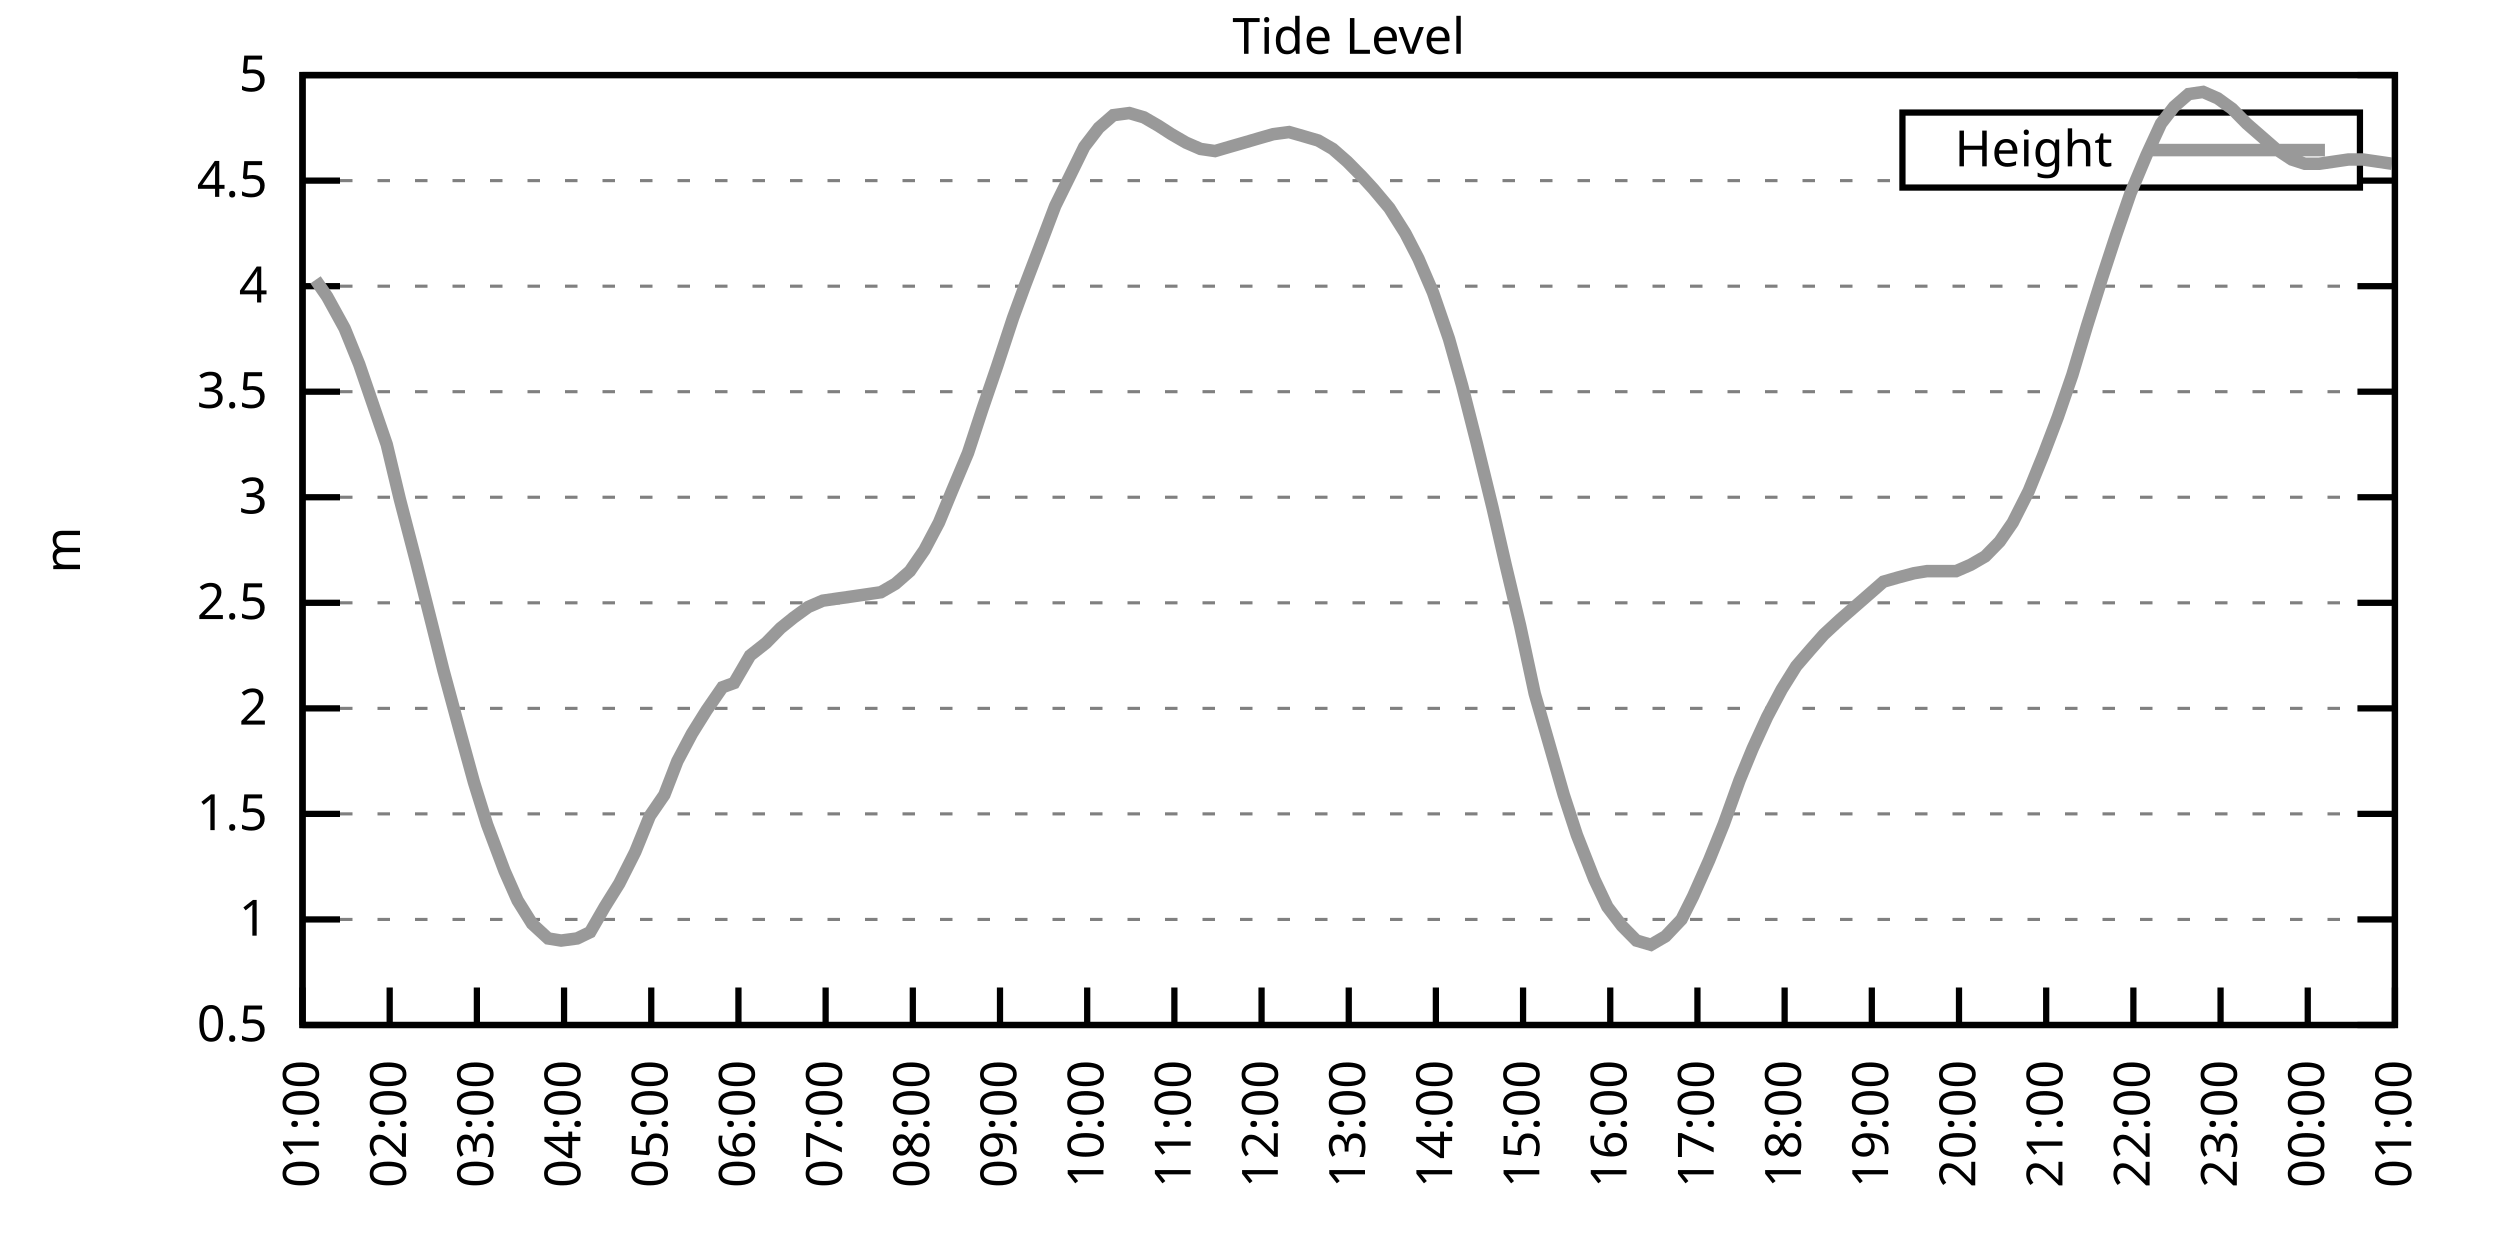
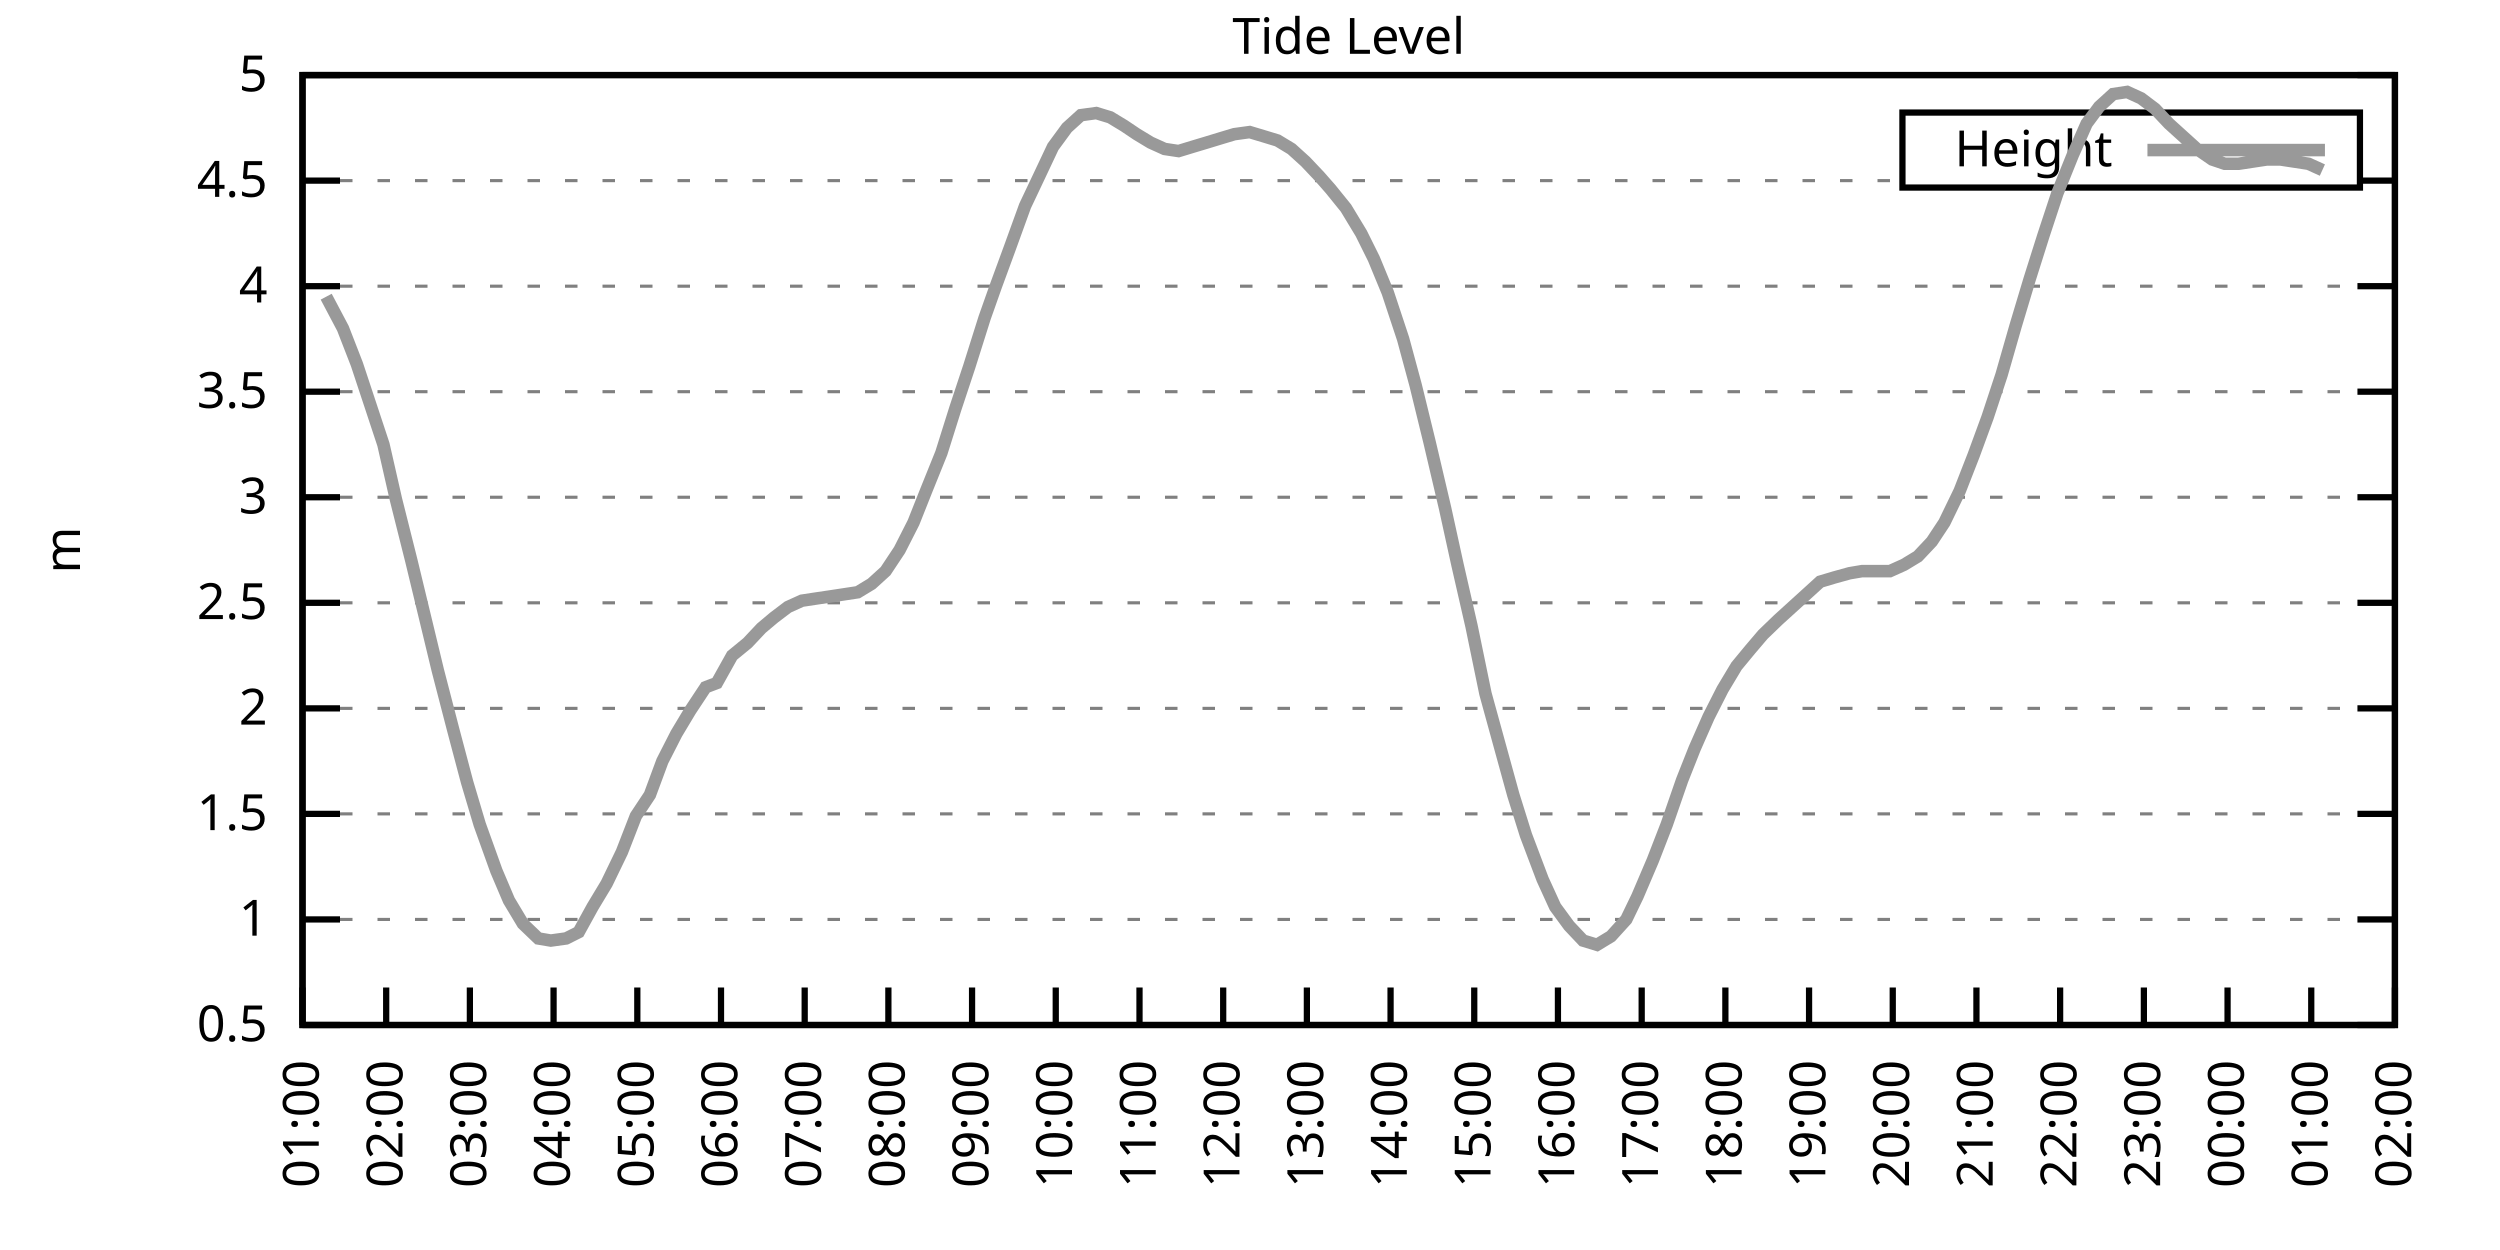
<svg xmlns="http://www.w3.org/2000/svg" xmlns:xlink="http://www.w3.org/1999/xlink" width="400" height="200" viewBox="0 0 400 200">
  <g id="gnuplot_canvas">
    <rect x="0" y="0" width="400" height="200" fill="none" />
    <defs>
      <circle id="gpDot" r="0.5" stroke-width="0.5" stroke="currentColor" />
      <path id="gpPt0" stroke-width="0.333" stroke="currentColor" d="M-1,0 h2 M0,-1 v2" />
      <path id="gpPt1" stroke-width="0.333" stroke="currentColor" d="M-1,-1 L1,1 M1,-1 L-1,1" />
      <path id="gpPt2" stroke-width="0.333" stroke="currentColor" d="M-1,0 L1,0 M0,-1 L0,1 M-1,-1 L1,1 M-1,1 L1,-1" />
      <rect id="gpPt3" stroke-width="0.333" stroke="currentColor" x="-1" y="-1" width="2" height="2" />
      <rect id="gpPt4" stroke-width="0.333" stroke="currentColor" fill="currentColor" x="-1" y="-1" width="2" height="2" />
      <circle id="gpPt5" stroke-width="0.333" stroke="currentColor" cx="0" cy="0" r="1" />
      <use xlink:href="#gpPt5" id="gpPt6" fill="currentColor" stroke="none" />
      <path id="gpPt7" stroke-width="0.333" stroke="currentColor" d="M0,-1.33 L-1.33,0.67 L1.33,0.67 z" />
      <use xlink:href="#gpPt7" id="gpPt8" fill="currentColor" stroke="none" />
      <use xlink:href="#gpPt7" id="gpPt9" stroke="currentColor" transform="rotate(180)" />
      <use xlink:href="#gpPt9" id="gpPt10" fill="currentColor" stroke="none" />
      <use xlink:href="#gpPt3" id="gpPt11" stroke="currentColor" transform="rotate(45)" />
      <use xlink:href="#gpPt11" id="gpPt12" fill="currentColor" stroke="none" />
      <path id="gpPt13" stroke-width="0.333" stroke="currentColor" d="M0,1.330 L1.265,0.411 L0.782,-1.067 L-0.782,-1.076 L-1.265,0.411 z" />
      <use xlink:href="#gpPt13" id="gpPt14" fill="currentColor" stroke="none" />
      <filter id="textbox" filterUnits="objectBoundingBox" x="0" y="0" height="1" width="1">
        <feFlood flood-color="white" flood-opacity="1" result="bgnd" />
        <feComposite in="SourceGraphic" in2="bgnd" operator="atop" />
      </filter>
      <filter id="greybox" filterUnits="objectBoundingBox" x="0" y="0" height="1" width="1">
        <feFlood flood-color="lightgrey" flood-opacity="1" result="grey" />
        <feComposite in="SourceGraphic" in2="grey" operator="atop" />
      </filter>
    </defs>
    <g fill="none" color="white" stroke="currentColor" stroke-width="1.00" stroke-linecap="butt" stroke-linejoin="miter">
</g>
    <g fill="none" color="black" stroke="currentColor" stroke-width="1.00" stroke-linecap="butt" stroke-linejoin="miter">
      <g stroke="none" shape-rendering="crispEdges">
        <polygon fill="rgb(255, 255, 255)" points="48.40,164.00 383.18,164.00 383.18,12.02 48.40,12.02 " />
      </g>
    </g>
    <g fill="none" color="black" stroke="currentColor" stroke-width="1.00" stroke-linecap="butt" stroke-linejoin="miter">
</g>
    <g fill="none" color="black" stroke="black" stroke-width="0.50" stroke-linecap="butt" stroke-linejoin="miter">
</g>
    <g fill="none" color="gray" stroke="currentColor" stroke-width="0.50" stroke-linecap="butt" stroke-linejoin="miter">
      <path stroke="gray" stroke-dasharray="2,4" class="gridline" d="M48.40,164.00 L383.19,164.00  " />
    </g>
    <g fill="none" color="gray" stroke="gray" stroke-width="1.00" stroke-linecap="butt" stroke-linejoin="miter">
</g>
    <g fill="none" color="black" stroke="currentColor" stroke-width="1.00" stroke-linecap="butt" stroke-linejoin="miter">
      <path stroke="black" d="M48.40,164.00 L54.40,164.00 M383.19,164.00 L377.19,164.00  " />
      <g transform="translate(42.80,166.60)" stroke="none" fill="black" font-family="Sans" font-size="8.00" text-anchor="end">
        <text>
          <tspan font-family="Sans"> 0.5</tspan>
        </text>
      </g>
    </g>
    <g fill="none" color="black" stroke="currentColor" stroke-width="1.00" stroke-linecap="butt" stroke-linejoin="miter">
</g>
    <g fill="none" color="black" stroke="black" stroke-width="0.50" stroke-linecap="butt" stroke-linejoin="miter">
</g>
    <g fill="none" color="gray" stroke="currentColor" stroke-width="0.50" stroke-linecap="butt" stroke-linejoin="miter">
      <path stroke="gray" stroke-dasharray="2,4" class="gridline" d="M48.40,147.11 L383.19,147.11  " />
    </g>
    <g fill="none" color="gray" stroke="gray" stroke-width="1.00" stroke-linecap="butt" stroke-linejoin="miter">
</g>
    <g fill="none" color="black" stroke="currentColor" stroke-width="1.00" stroke-linecap="butt" stroke-linejoin="miter">
      <path stroke="black" d="M48.40,147.11 L54.40,147.11 M383.19,147.11 L377.19,147.11  " />
      <g transform="translate(42.80,149.71)" stroke="none" fill="black" font-family="Sans" font-size="8.00" text-anchor="end">
        <text>
          <tspan font-family="Sans"> 1</tspan>
        </text>
      </g>
    </g>
    <g fill="none" color="black" stroke="currentColor" stroke-width="1.00" stroke-linecap="butt" stroke-linejoin="miter">
</g>
    <g fill="none" color="black" stroke="black" stroke-width="0.50" stroke-linecap="butt" stroke-linejoin="miter">
</g>
    <g fill="none" color="gray" stroke="currentColor" stroke-width="0.50" stroke-linecap="butt" stroke-linejoin="miter">
      <path stroke="gray" stroke-dasharray="2,4" class="gridline" d="M48.40,130.22 L383.19,130.22  " />
    </g>
    <g fill="none" color="gray" stroke="gray" stroke-width="1.00" stroke-linecap="butt" stroke-linejoin="miter">
</g>
    <g fill="none" color="black" stroke="currentColor" stroke-width="1.00" stroke-linecap="butt" stroke-linejoin="miter">
      <path stroke="black" d="M48.40,130.22 L54.40,130.22 M383.19,130.22 L377.19,130.22  " />
      <g transform="translate(42.80,132.82)" stroke="none" fill="black" font-family="Sans" font-size="8.00" text-anchor="end">
        <text>
          <tspan font-family="Sans"> 1.5</tspan>
        </text>
      </g>
    </g>
    <g fill="none" color="black" stroke="currentColor" stroke-width="1.00" stroke-linecap="butt" stroke-linejoin="miter">
</g>
    <g fill="none" color="black" stroke="black" stroke-width="0.50" stroke-linecap="butt" stroke-linejoin="miter">
</g>
    <g fill="none" color="gray" stroke="currentColor" stroke-width="0.50" stroke-linecap="butt" stroke-linejoin="miter">
      <path stroke="gray" stroke-dasharray="2,4" class="gridline" d="M48.40,113.34 L383.19,113.34  " />
    </g>
    <g fill="none" color="gray" stroke="gray" stroke-width="1.00" stroke-linecap="butt" stroke-linejoin="miter">
</g>
    <g fill="none" color="black" stroke="currentColor" stroke-width="1.00" stroke-linecap="butt" stroke-linejoin="miter">
      <path stroke="black" d="M48.40,113.34 L54.40,113.34 M383.19,113.34 L377.19,113.34  " />
      <g transform="translate(42.80,115.94)" stroke="none" fill="black" font-family="Sans" font-size="8.00" text-anchor="end">
        <text>
          <tspan font-family="Sans"> 2</tspan>
        </text>
      </g>
    </g>
    <g fill="none" color="black" stroke="currentColor" stroke-width="1.00" stroke-linecap="butt" stroke-linejoin="miter">
</g>
    <g fill="none" color="black" stroke="black" stroke-width="0.50" stroke-linecap="butt" stroke-linejoin="miter">
</g>
    <g fill="none" color="gray" stroke="currentColor" stroke-width="0.50" stroke-linecap="butt" stroke-linejoin="miter">
      <path stroke="gray" stroke-dasharray="2,4" class="gridline" d="M48.40,96.45 L383.19,96.45  " />
    </g>
    <g fill="none" color="gray" stroke="gray" stroke-width="1.00" stroke-linecap="butt" stroke-linejoin="miter">
</g>
    <g fill="none" color="black" stroke="currentColor" stroke-width="1.00" stroke-linecap="butt" stroke-linejoin="miter">
      <path stroke="black" d="M48.40,96.45 L54.40,96.45 M383.19,96.45 L377.19,96.45  " />
      <g transform="translate(42.80,99.05)" stroke="none" fill="black" font-family="Sans" font-size="8.00" text-anchor="end">
        <text>
          <tspan font-family="Sans"> 2.5</tspan>
        </text>
      </g>
    </g>
    <g fill="none" color="black" stroke="currentColor" stroke-width="1.00" stroke-linecap="butt" stroke-linejoin="miter">
</g>
    <g fill="none" color="black" stroke="black" stroke-width="0.50" stroke-linecap="butt" stroke-linejoin="miter">
</g>
    <g fill="none" color="gray" stroke="currentColor" stroke-width="0.50" stroke-linecap="butt" stroke-linejoin="miter">
      <path stroke="gray" stroke-dasharray="2,4" class="gridline" d="M48.40,79.56 L383.19,79.56  " />
    </g>
    <g fill="none" color="gray" stroke="gray" stroke-width="1.00" stroke-linecap="butt" stroke-linejoin="miter">
</g>
    <g fill="none" color="black" stroke="currentColor" stroke-width="1.00" stroke-linecap="butt" stroke-linejoin="miter">
      <path stroke="black" d="M48.40,79.56 L54.40,79.56 M383.19,79.56 L377.19,79.56  " />
      <g transform="translate(42.80,82.16)" stroke="none" fill="black" font-family="Sans" font-size="8.00" text-anchor="end">
        <text>
          <tspan font-family="Sans"> 3</tspan>
        </text>
      </g>
    </g>
    <g fill="none" color="black" stroke="currentColor" stroke-width="1.00" stroke-linecap="butt" stroke-linejoin="miter">
</g>
    <g fill="none" color="black" stroke="black" stroke-width="0.50" stroke-linecap="butt" stroke-linejoin="miter">
</g>
    <g fill="none" color="gray" stroke="currentColor" stroke-width="0.50" stroke-linecap="butt" stroke-linejoin="miter">
      <path stroke="gray" stroke-dasharray="2,4" class="gridline" d="M48.40,62.67 L383.19,62.67  " />
    </g>
    <g fill="none" color="gray" stroke="gray" stroke-width="1.00" stroke-linecap="butt" stroke-linejoin="miter">
</g>
    <g fill="none" color="black" stroke="currentColor" stroke-width="1.00" stroke-linecap="butt" stroke-linejoin="miter">
      <path stroke="black" d="M48.40,62.67 L54.40,62.67 M383.19,62.67 L377.19,62.67  " />
      <g transform="translate(42.80,65.27)" stroke="none" fill="black" font-family="Sans" font-size="8.00" text-anchor="end">
        <text>
          <tspan font-family="Sans"> 3.5</tspan>
        </text>
      </g>
    </g>
    <g fill="none" color="black" stroke="currentColor" stroke-width="1.00" stroke-linecap="butt" stroke-linejoin="miter">
</g>
    <g fill="none" color="black" stroke="black" stroke-width="0.50" stroke-linecap="butt" stroke-linejoin="miter">
</g>
    <g fill="none" color="gray" stroke="currentColor" stroke-width="0.50" stroke-linecap="butt" stroke-linejoin="miter">
      <path stroke="gray" stroke-dasharray="2,4" class="gridline" d="M48.40,45.79 L383.19,45.79  " />
    </g>
    <g fill="none" color="gray" stroke="gray" stroke-width="1.00" stroke-linecap="butt" stroke-linejoin="miter">
</g>
    <g fill="none" color="black" stroke="currentColor" stroke-width="1.00" stroke-linecap="butt" stroke-linejoin="miter">
      <path stroke="black" d="M48.40,45.79 L54.40,45.79 M383.19,45.79 L377.19,45.79  " />
      <g transform="translate(42.80,48.39)" stroke="none" fill="black" font-family="Sans" font-size="8.00" text-anchor="end">
        <text>
          <tspan font-family="Sans"> 4</tspan>
        </text>
      </g>
    </g>
    <g fill="none" color="black" stroke="currentColor" stroke-width="1.00" stroke-linecap="butt" stroke-linejoin="miter">
</g>
    <g fill="none" color="black" stroke="black" stroke-width="0.50" stroke-linecap="butt" stroke-linejoin="miter">
</g>
    <g fill="none" color="gray" stroke="currentColor" stroke-width="0.50" stroke-linecap="butt" stroke-linejoin="miter">
      <path stroke="gray" stroke-dasharray="2,4" class="gridline" d="M48.40,28.90 L304.39,28.90 M377.59,28.90 L383.19,28.90  " />
    </g>
    <g fill="none" color="gray" stroke="gray" stroke-width="1.00" stroke-linecap="butt" stroke-linejoin="miter">
</g>
    <g fill="none" color="black" stroke="currentColor" stroke-width="1.00" stroke-linecap="butt" stroke-linejoin="miter">
      <path stroke="black" d="M48.40,28.90 L54.40,28.90 M383.19,28.90 L377.19,28.90  " />
      <g transform="translate(42.80,31.50)" stroke="none" fill="black" font-family="Sans" font-size="8.00" text-anchor="end">
        <text>
          <tspan font-family="Sans"> 4.5</tspan>
        </text>
      </g>
    </g>
    <g fill="none" color="black" stroke="currentColor" stroke-width="1.00" stroke-linecap="butt" stroke-linejoin="miter">
</g>
    <g fill="none" color="black" stroke="black" stroke-width="0.50" stroke-linecap="butt" stroke-linejoin="miter">
</g>
    <g fill="none" color="gray" stroke="currentColor" stroke-width="0.50" stroke-linecap="butt" stroke-linejoin="miter">
      <path stroke="gray" stroke-dasharray="2,4" class="gridline" d="M48.40,12.01 L383.19,12.01  " />
    </g>
    <g fill="none" color="gray" stroke="gray" stroke-width="1.00" stroke-linecap="butt" stroke-linejoin="miter">
</g>
    <g fill="none" color="black" stroke="currentColor" stroke-width="1.00" stroke-linecap="butt" stroke-linejoin="miter">
      <path stroke="black" d="M48.40,12.01 L54.40,12.01 M383.19,12.01 L377.19,12.01  " />
      <g transform="translate(42.80,14.61)" stroke="none" fill="black" font-family="Sans" font-size="8.00" text-anchor="end">
        <text>
          <tspan font-family="Sans"> 5</tspan>
        </text>
      </g>
    </g>
    <g fill="none" color="black" stroke="currentColor" stroke-width="1.00" stroke-linecap="butt" stroke-linejoin="miter">
      <path stroke="black" d="M48.40,164.00 L48.40,158.00  " />
      <g transform="translate(51.00,169.60) rotate(270.00)" stroke="none" fill="black" font-family="Sans" font-size="8.00" text-anchor="end">
        <text>
          <tspan font-family="Sans">01:00</tspan>
        </text>
      </g>
    </g>
    <g fill="none" color="black" stroke="currentColor" stroke-width="1.00" stroke-linecap="butt" stroke-linejoin="miter">
-       <path stroke="black" d="M62.35,164.00 L62.35,158.00  " />
-       <g transform="translate(64.95,169.60) rotate(270.00)" stroke="none" fill="black" font-family="Sans" font-size="8.00" text-anchor="end">
+       <path stroke="black" d="M61.79,164.00 L61.79,158.00  " />
+       <g transform="translate(64.39,169.60) rotate(270.00)" stroke="none" fill="black" font-family="Sans" font-size="8.00" text-anchor="end">
        <text>
          <tspan font-family="Sans">02:00</tspan>
        </text>
      </g>
    </g>
    <g fill="none" color="black" stroke="currentColor" stroke-width="1.00" stroke-linecap="butt" stroke-linejoin="miter">
-       <path stroke="black" d="M76.30,164.00 L76.30,158.00  " />
-       <g transform="translate(78.90,169.60) rotate(270.00)" stroke="none" fill="black" font-family="Sans" font-size="8.00" text-anchor="end">
+       <path stroke="black" d="M75.18,164.00 L75.18,158.00  " />
+       <g transform="translate(77.78,169.60) rotate(270.00)" stroke="none" fill="black" font-family="Sans" font-size="8.00" text-anchor="end">
        <text>
          <tspan font-family="Sans">03:00</tspan>
        </text>
      </g>
    </g>
    <g fill="none" color="black" stroke="currentColor" stroke-width="1.00" stroke-linecap="butt" stroke-linejoin="miter">
-       <path stroke="black" d="M90.25,164.00 L90.25,158.00  " />
-       <g transform="translate(92.85,169.60) rotate(270.00)" stroke="none" fill="black" font-family="Sans" font-size="8.00" text-anchor="end">
+       <path stroke="black" d="M88.57,164.00 L88.57,158.00  " />
+       <g transform="translate(91.17,169.60) rotate(270.00)" stroke="none" fill="black" font-family="Sans" font-size="8.00" text-anchor="end">
        <text>
          <tspan font-family="Sans">04:00</tspan>
        </text>
      </g>
    </g>
    <g fill="none" color="black" stroke="currentColor" stroke-width="1.00" stroke-linecap="butt" stroke-linejoin="miter">
-       <path stroke="black" d="M104.20,164.00 L104.20,158.00  " />
-       <g transform="translate(106.80,169.60) rotate(270.00)" stroke="none" fill="black" font-family="Sans" font-size="8.00" text-anchor="end">
+       <path stroke="black" d="M101.97,164.00 L101.97,158.00  " />
+       <g transform="translate(104.57,169.60) rotate(270.00)" stroke="none" fill="black" font-family="Sans" font-size="8.00" text-anchor="end">
        <text>
          <tspan font-family="Sans">05:00</tspan>
        </text>
      </g>
    </g>
    <g fill="none" color="black" stroke="currentColor" stroke-width="1.00" stroke-linecap="butt" stroke-linejoin="miter">
-       <path stroke="black" d="M118.15,164.00 L118.15,158.00  " />
-       <g transform="translate(120.75,169.60) rotate(270.00)" stroke="none" fill="black" font-family="Sans" font-size="8.00" text-anchor="end">
+       <path stroke="black" d="M115.36,164.00 L115.36,158.00  " />
+       <g transform="translate(117.96,169.60) rotate(270.00)" stroke="none" fill="black" font-family="Sans" font-size="8.00" text-anchor="end">
        <text>
          <tspan font-family="Sans">06:00</tspan>
        </text>
      </g>
    </g>
    <g fill="none" color="black" stroke="currentColor" stroke-width="1.00" stroke-linecap="butt" stroke-linejoin="miter">
-       <path stroke="black" d="M132.10,164.00 L132.10,158.00  " />
-       <g transform="translate(134.70,169.60) rotate(270.00)" stroke="none" fill="black" font-family="Sans" font-size="8.00" text-anchor="end">
+       <path stroke="black" d="M128.75,164.00 L128.75,158.00  " />
+       <g transform="translate(131.35,169.60) rotate(270.00)" stroke="none" fill="black" font-family="Sans" font-size="8.00" text-anchor="end">
        <text>
          <tspan font-family="Sans">07:00</tspan>
        </text>
      </g>
    </g>
    <g fill="none" color="black" stroke="currentColor" stroke-width="1.00" stroke-linecap="butt" stroke-linejoin="miter">
-       <path stroke="black" d="M146.05,164.00 L146.05,158.00  " />
-       <g transform="translate(148.65,169.60) rotate(270.00)" stroke="none" fill="black" font-family="Sans" font-size="8.00" text-anchor="end">
+       <path stroke="black" d="M142.14,164.00 L142.14,158.00  " />
+       <g transform="translate(144.74,169.60) rotate(270.00)" stroke="none" fill="black" font-family="Sans" font-size="8.00" text-anchor="end">
        <text>
          <tspan font-family="Sans">08:00</tspan>
        </text>
      </g>
    </g>
    <g fill="none" color="black" stroke="currentColor" stroke-width="1.00" stroke-linecap="butt" stroke-linejoin="miter">
-       <path stroke="black" d="M160.00,164.00 L160.00,158.00  " />
-       <g transform="translate(162.60,169.60) rotate(270.00)" stroke="none" fill="black" font-family="Sans" font-size="8.00" text-anchor="end">
+       <path stroke="black" d="M155.53,164.00 L155.53,158.00  " />
+       <g transform="translate(158.13,169.60) rotate(270.00)" stroke="none" fill="black" font-family="Sans" font-size="8.00" text-anchor="end">
        <text>
          <tspan font-family="Sans">09:00</tspan>
        </text>
      </g>
    </g>
    <g fill="none" color="black" stroke="currentColor" stroke-width="1.00" stroke-linecap="butt" stroke-linejoin="miter">
-       <path stroke="black" d="M173.95,164.00 L173.95,158.00  " />
-       <g transform="translate(176.55,169.60) rotate(270.00)" stroke="none" fill="black" font-family="Sans" font-size="8.00" text-anchor="end">
+       <path stroke="black" d="M168.92,164.00 L168.92,158.00  " />
+       <g transform="translate(171.52,169.60) rotate(270.00)" stroke="none" fill="black" font-family="Sans" font-size="8.00" text-anchor="end">
        <text>
          <tspan font-family="Sans">10:00</tspan>
        </text>
      </g>
    </g>
    <g fill="none" color="black" stroke="currentColor" stroke-width="1.00" stroke-linecap="butt" stroke-linejoin="miter">
-       <path stroke="black" d="M187.90,164.00 L187.90,158.00  " />
-       <g transform="translate(190.50,169.60) rotate(270.00)" stroke="none" fill="black" font-family="Sans" font-size="8.00" text-anchor="end">
+       <path stroke="black" d="M182.32,164.00 L182.32,158.00  " />
+       <g transform="translate(184.92,169.60) rotate(270.00)" stroke="none" fill="black" font-family="Sans" font-size="8.00" text-anchor="end">
        <text>
          <tspan font-family="Sans">11:00</tspan>
        </text>
      </g>
    </g>
    <g fill="none" color="black" stroke="currentColor" stroke-width="1.00" stroke-linecap="butt" stroke-linejoin="miter">
-       <path stroke="black" d="M201.85,164.00 L201.85,158.00  " />
-       <g transform="translate(204.45,169.60) rotate(270.00)" stroke="none" fill="black" font-family="Sans" font-size="8.00" text-anchor="end">
+       <path stroke="black" d="M195.71,164.00 L195.71,158.00  " />
+       <g transform="translate(198.31,169.60) rotate(270.00)" stroke="none" fill="black" font-family="Sans" font-size="8.00" text-anchor="end">
        <text>
          <tspan font-family="Sans">12:00</tspan>
        </text>
      </g>
    </g>
    <g fill="none" color="black" stroke="currentColor" stroke-width="1.00" stroke-linecap="butt" stroke-linejoin="miter">
-       <path stroke="black" d="M215.80,164.00 L215.80,158.00  " />
-       <g transform="translate(218.40,169.60) rotate(270.00)" stroke="none" fill="black" font-family="Sans" font-size="8.00" text-anchor="end">
+       <path stroke="black" d="M209.10,164.00 L209.10,158.00  " />
+       <g transform="translate(211.70,169.60) rotate(270.00)" stroke="none" fill="black" font-family="Sans" font-size="8.00" text-anchor="end">
        <text>
          <tspan font-family="Sans">13:00</tspan>
        </text>
      </g>
    </g>
    <g fill="none" color="black" stroke="currentColor" stroke-width="1.00" stroke-linecap="butt" stroke-linejoin="miter">
-       <path stroke="black" d="M229.74,164.00 L229.74,158.00  " />
-       <g transform="translate(232.34,169.60) rotate(270.00)" stroke="none" fill="black" font-family="Sans" font-size="8.00" text-anchor="end">
+       <path stroke="black" d="M222.49,164.00 L222.49,158.00  " />
+       <g transform="translate(225.09,169.60) rotate(270.00)" stroke="none" fill="black" font-family="Sans" font-size="8.00" text-anchor="end">
        <text>
          <tspan font-family="Sans">14:00</tspan>
        </text>
      </g>
    </g>
    <g fill="none" color="black" stroke="currentColor" stroke-width="1.00" stroke-linecap="butt" stroke-linejoin="miter">
-       <path stroke="black" d="M243.69,164.00 L243.69,158.00  " />
-       <g transform="translate(246.29,169.60) rotate(270.00)" stroke="none" fill="black" font-family="Sans" font-size="8.00" text-anchor="end">
+       <path stroke="black" d="M235.88,164.00 L235.88,158.00  " />
+       <g transform="translate(238.48,169.60) rotate(270.00)" stroke="none" fill="black" font-family="Sans" font-size="8.00" text-anchor="end">
        <text>
          <tspan font-family="Sans">15:00</tspan>
        </text>
      </g>
    </g>
    <g fill="none" color="black" stroke="currentColor" stroke-width="1.00" stroke-linecap="butt" stroke-linejoin="miter">
-       <path stroke="black" d="M257.64,164.00 L257.64,158.00  " />
-       <g transform="translate(260.24,169.60) rotate(270.00)" stroke="none" fill="black" font-family="Sans" font-size="8.00" text-anchor="end">
+       <path stroke="black" d="M249.27,164.00 L249.27,158.00  " />
+       <g transform="translate(251.87,169.60) rotate(270.00)" stroke="none" fill="black" font-family="Sans" font-size="8.00" text-anchor="end">
        <text>
          <tspan font-family="Sans">16:00</tspan>
        </text>
      </g>
    </g>
    <g fill="none" color="black" stroke="currentColor" stroke-width="1.00" stroke-linecap="butt" stroke-linejoin="miter">
-       <path stroke="black" d="M271.59,164.00 L271.59,158.00  " />
-       <g transform="translate(274.19,169.60) rotate(270.00)" stroke="none" fill="black" font-family="Sans" font-size="8.00" text-anchor="end">
+       <path stroke="black" d="M262.67,164.00 L262.67,158.00  " />
+       <g transform="translate(265.27,169.60) rotate(270.00)" stroke="none" fill="black" font-family="Sans" font-size="8.00" text-anchor="end">
        <text>
          <tspan font-family="Sans">17:00</tspan>
        </text>
      </g>
    </g>
    <g fill="none" color="black" stroke="currentColor" stroke-width="1.00" stroke-linecap="butt" stroke-linejoin="miter">
-       <path stroke="black" d="M285.54,164.00 L285.54,158.00  " />
-       <g transform="translate(288.14,169.60) rotate(270.00)" stroke="none" fill="black" font-family="Sans" font-size="8.00" text-anchor="end">
+       <path stroke="black" d="M276.06,164.00 L276.06,158.00  " />
+       <g transform="translate(278.66,169.60) rotate(270.00)" stroke="none" fill="black" font-family="Sans" font-size="8.00" text-anchor="end">
        <text>
          <tspan font-family="Sans">18:00</tspan>
        </text>
      </g>
    </g>
    <g fill="none" color="black" stroke="currentColor" stroke-width="1.00" stroke-linecap="butt" stroke-linejoin="miter">
-       <path stroke="black" d="M299.49,164.00 L299.49,158.00  " />
-       <g transform="translate(302.09,169.60) rotate(270.00)" stroke="none" fill="black" font-family="Sans" font-size="8.00" text-anchor="end">
+       <path stroke="black" d="M289.45,164.00 L289.45,158.00  " />
+       <g transform="translate(292.05,169.60) rotate(270.00)" stroke="none" fill="black" font-family="Sans" font-size="8.00" text-anchor="end">
        <text>
          <tspan font-family="Sans">19:00</tspan>
        </text>
      </g>
    </g>
    <g fill="none" color="black" stroke="currentColor" stroke-width="1.00" stroke-linecap="butt" stroke-linejoin="miter">
-       <path stroke="black" d="M313.44,164.00 L313.44,158.00  " />
-       <g transform="translate(316.04,169.60) rotate(270.00)" stroke="none" fill="black" font-family="Sans" font-size="8.00" text-anchor="end">
+       <path stroke="black" d="M302.84,164.00 L302.84,158.00  " />
+       <g transform="translate(305.44,169.60) rotate(270.00)" stroke="none" fill="black" font-family="Sans" font-size="8.00" text-anchor="end">
        <text>
          <tspan font-family="Sans">20:00</tspan>
        </text>
      </g>
    </g>
    <g fill="none" color="black" stroke="currentColor" stroke-width="1.00" stroke-linecap="butt" stroke-linejoin="miter">
-       <path stroke="black" d="M327.39,164.00 L327.39,158.00  " />
-       <g transform="translate(329.99,169.60) rotate(270.00)" stroke="none" fill="black" font-family="Sans" font-size="8.00" text-anchor="end">
+       <path stroke="black" d="M316.23,164.00 L316.23,158.00  " />
+       <g transform="translate(318.83,169.60) rotate(270.00)" stroke="none" fill="black" font-family="Sans" font-size="8.00" text-anchor="end">
        <text>
          <tspan font-family="Sans">21:00</tspan>
        </text>
      </g>
    </g>
    <g fill="none" color="black" stroke="currentColor" stroke-width="1.00" stroke-linecap="butt" stroke-linejoin="miter">
-       <path stroke="black" d="M341.34,164.00 L341.34,158.00  " />
-       <g transform="translate(343.94,169.60) rotate(270.00)" stroke="none" fill="black" font-family="Sans" font-size="8.00" text-anchor="end">
+       <path stroke="black" d="M329.62,164.00 L329.62,158.00  " />
+       <g transform="translate(332.22,169.60) rotate(270.00)" stroke="none" fill="black" font-family="Sans" font-size="8.00" text-anchor="end">
        <text>
          <tspan font-family="Sans">22:00</tspan>
        </text>
      </g>
    </g>
    <g fill="none" color="black" stroke="currentColor" stroke-width="1.00" stroke-linecap="butt" stroke-linejoin="miter">
-       <path stroke="black" d="M355.29,164.00 L355.29,158.00  " />
-       <g transform="translate(357.89,169.60) rotate(270.00)" stroke="none" fill="black" font-family="Sans" font-size="8.00" text-anchor="end">
+       <path stroke="black" d="M343.02,164.00 L343.02,158.00  " />
+       <g transform="translate(345.62,169.60) rotate(270.00)" stroke="none" fill="black" font-family="Sans" font-size="8.00" text-anchor="end">
        <text>
          <tspan font-family="Sans">23:00</tspan>
        </text>
      </g>
    </g>
    <g fill="none" color="black" stroke="currentColor" stroke-width="1.00" stroke-linecap="butt" stroke-linejoin="miter">
-       <path stroke="black" d="M369.24,164.00 L369.24,158.00  " />
-       <g transform="translate(371.84,169.60) rotate(270.00)" stroke="none" fill="black" font-family="Sans" font-size="8.00" text-anchor="end">
+       <path stroke="black" d="M356.41,164.00 L356.41,158.00  " />
+       <g transform="translate(359.01,169.60) rotate(270.00)" stroke="none" fill="black" font-family="Sans" font-size="8.00" text-anchor="end">
        <text>
          <tspan font-family="Sans">00:00</tspan>
+         </text>
+       </g>
+     </g>
+     <g fill="none" color="black" stroke="currentColor" stroke-width="1.00" stroke-linecap="butt" stroke-linejoin="miter">
+       <path stroke="black" d="M369.80,164.00 L369.80,158.00  " />
+       <g transform="translate(372.40,169.60) rotate(270.00)" stroke="none" fill="black" font-family="Sans" font-size="8.00" text-anchor="end">
+         <text>
+           <tspan font-family="Sans">01:00</tspan>
        </text>
      </g>
    </g>
    <g fill="none" color="black" stroke="currentColor" stroke-width="1.00" stroke-linecap="butt" stroke-linejoin="miter">
      <path stroke="black" d="M383.19,164.00 L383.19,158.00  " />
      <g transform="translate(385.79,169.60) rotate(270.00)" stroke="none" fill="black" font-family="Sans" font-size="8.00" text-anchor="end">
        <text>
-           <tspan font-family="Sans">01:00</tspan>
+           <tspan font-family="Sans">02:00</tspan>
        </text>
      </g>
    </g>
    <g fill="none" color="black" stroke="currentColor" stroke-width="1.00" stroke-linecap="butt" stroke-linejoin="miter">
</g>
    <g fill="none" color="black" stroke="currentColor" stroke-width="1.00" stroke-linecap="butt" stroke-linejoin="miter">
      <path stroke="black" d="M48.40,12.01 L48.40,164.00 L383.19,164.00 L383.19,12.01 L48.40,12.01 Z  " />
    </g>
    <g fill="none" color="black" stroke="currentColor" stroke-width="1.00" stroke-linecap="butt" stroke-linejoin="miter">
</g>
    <g fill="none" color="black" stroke="currentColor" stroke-width="1.00" stroke-linecap="butt" stroke-linejoin="miter">
      <path stroke="black" d="M304.39,30.01 L304.39,18.01 L377.59,18.01 L377.59,30.01 L304.39,30.01 Z  " />
    </g>
    <g id="Tide_level_plot_1">
      <g fill="none" color="white" stroke="black" stroke-width="2.00" stroke-linecap="butt" stroke-linejoin="miter">
</g>
      <g fill="none" color="black" stroke="currentColor" stroke-width="2.00" stroke-linecap="butt" stroke-linejoin="miter">
        <g transform="translate(337.99,26.61)" stroke="none" fill="black" font-family="Sans" font-size="8.00" text-anchor="end">
          <text>
            <tspan font-family="Sans">Height</tspan>
          </text>
        </g>
      </g>
      <g fill="none" color="black" stroke="currentColor" stroke-width="2.00" stroke-linecap="butt" stroke-linejoin="miter">
-         <path stroke="rgb(153, 153, 153)" d="M343.59,24.01 L371.99,24.01 M50.49,44.77 L52.35,47.47 L55.14,52.54 L57.47,58.28 L59.79,65.04 L61.88,71.12   L63.98,79.90 L66.53,89.69 L69.09,99.83 L70.95,107.26 L73.51,116.71 L75.83,125.16 L77.93,131.91 L80.72,139.34   L82.81,144.07 L85.13,147.79 L87.69,150.15 L89.78,150.49 L92.34,150.15 L94.43,149.14 L96.76,145.09 L99.08,141.37   L101.64,136.30 L103.97,130.56 L106.29,127.18 L108.38,121.78 L110.71,117.39 L113.03,113.67 L115.59,109.96 L117.45,109.28   L120.01,104.89 L122.57,102.87 L124.89,100.50 L126.98,98.81 L129.31,97.12 L131.63,96.11 L133.96,95.77 L136.28,95.44   L138.61,95.10 L140.93,94.76 L143.26,93.41 L145.58,91.38 L147.91,88.00 L150.23,83.61 L152.32,78.55 L154.88,72.47   L157.21,65.38 L159.53,58.62 L162.09,50.85 L163.95,45.79 L166.27,39.71 L168.83,32.95 L171.16,28.22 L173.48,23.49   L175.81,20.45 L178.13,18.43 L180.69,18.09 L183.01,18.77 L185.34,20.12 L187.43,21.47 L189.76,22.82 L192.08,23.83   L194.41,24.17 L196.73,23.49 L199.06,22.82 L201.38,22.14 L203.71,21.47 L206.26,21.13 L208.59,21.80 L210.91,22.48   L213.24,23.83 L215.56,25.86 L217.89,28.22 L219.75,30.25 L222.30,33.29 L224.86,37.34 L226.95,41.39 L229.28,46.80   L231.84,54.23 L233.93,61.66 L236.25,70.78 L238.81,81.25 L240.90,90.37 L243.23,100.16 L245.55,110.97 L247.88,119.08   L250.20,127.18 L252.30,133.60 L255.09,140.69 L257.18,145.09 L259.50,148.13 L261.83,150.49 L264.15,151.17 L266.48,149.81   L269.04,147.11 L270.90,143.40 L273.45,137.66 L275.78,131.91 L278.34,124.82 L280.43,119.75 L282.75,114.69 L285.08,110.30   L287.40,106.58 L289.73,103.88 L291.82,101.52 L294.38,99.15 L299.03,95.10 L301.35,93.07 L303.68,92.40 L306.23,91.72   L308.33,91.38 L310.65,91.38 L312.98,91.38 L315.30,90.37 L317.63,89.02 L319.95,86.65 L322.04,83.61 L324.60,78.55   L326.93,72.81 L329.25,66.73 L331.58,59.97 L333.90,52.20 L336.23,44.77 L338.55,37.68 L340.88,30.92 L343.43,24.84   L345.76,19.78 L347.85,17.08 L350.18,15.05 L352.50,14.71 L354.83,15.73 L357.15,17.41 L359.48,19.78 L361.80,21.80   L364.13,23.83 L366.68,25.52 L368.78,26.20 L371.10,26.20 L373.43,25.86 L375.75,25.52 L378.08,25.52 L380.40,25.86   L382.73,26.20  " />
+         <path stroke="rgb(153, 153, 153)" d="M343.59,24.01 L371.99,24.01 M52.19,47.47 L54.87,52.54 L57.10,58.28 L59.34,65.04 L61.35,71.12 L63.35,79.90   L65.81,89.69 L68.26,99.83 L70.05,107.26 L72.50,116.71 L74.74,125.16 L76.75,131.91 L79.42,139.34 L81.43,144.07   L83.66,147.79 L86.12,150.15 L88.13,150.49 L90.58,150.15 L92.59,149.14 L94.82,145.09 L97.06,141.37 L99.51,136.30   L101.74,130.56 L103.98,127.18 L105.98,121.78 L108.22,117.39 L110.45,113.67 L112.90,109.96 L114.69,109.28 L117.14,104.89   L119.60,102.87 L121.83,100.50 L123.84,98.81 L126.07,97.12 L128.30,96.11 L130.54,95.77 L132.77,95.44 L135.00,95.10   L137.23,94.76 L139.46,93.41 L141.69,91.38 L143.93,88.00 L146.16,83.61 L148.17,78.55 L150.62,72.47 L152.85,65.38   L155.09,58.62 L157.54,50.85 L159.33,45.79 L161.56,39.71 L164.01,32.95 L166.25,28.22 L168.48,23.49 L170.71,20.45   L172.94,18.43 L175.40,18.09 L177.63,18.77 L179.86,20.12 L181.87,21.47 L184.10,22.82 L186.33,23.83 L188.57,24.17   L190.80,23.49 L193.03,22.82 L195.26,22.14 L197.49,21.47 L199.95,21.13 L202.18,21.80 L204.41,22.48 L206.64,23.83   L208.88,25.86 L211.11,28.22 L212.89,30.25 L215.35,33.29 L217.80,37.34 L219.81,41.39 L222.04,46.80 L224.50,54.23   L226.51,61.66 L228.74,70.78 L231.20,81.25 L233.20,90.37 L235.44,100.16 L237.67,110.97 L239.90,119.08 L242.13,127.18   L244.14,133.60 L246.82,140.69 L248.83,145.09 L251.06,148.13 L253.29,150.49 L255.52,151.17 L257.76,149.81 L260.21,147.11   L262.00,143.40 L264.45,137.66 L266.68,131.91 L269.14,124.82 L271.15,119.75 L273.38,114.69 L275.61,110.30 L277.84,106.58   L280.07,103.88 L282.08,101.52 L284.54,99.15 L289.00,95.10 L291.23,93.07 L293.47,92.40 L295.92,91.72 L297.93,91.38   L300.16,91.38 L302.39,91.38 L304.63,90.37 L306.86,89.02 L309.09,86.65 L311.10,83.61 L313.55,78.55 L315.79,72.81   L318.02,66.73 L320.25,59.97 L322.48,52.20 L324.71,44.77 L326.95,37.68 L329.18,30.92 L331.63,24.84 L333.86,19.78   L335.87,17.08 L338.10,15.05 L340.34,14.71 L342.57,15.73 L344.80,17.41 L347.03,19.78 L349.26,21.80 L351.50,23.83   L353.95,25.52 L355.96,26.20 L358.19,26.20 L360.42,25.86 L362.66,25.52 L364.89,25.52 L367.12,25.86 L369.35,26.20   L371.58,27.21  " />
      </g>
    </g>
    <g fill="none" color="black" stroke="currentColor" stroke-width="2.00" stroke-linecap="butt" stroke-linejoin="miter">
</g>
    <g fill="none" color="black" stroke="black" stroke-width="1.00" stroke-linecap="butt" stroke-linejoin="miter">
</g>
    <g fill="none" color="black" stroke="currentColor" stroke-width="1.00" stroke-linecap="butt" stroke-linejoin="miter">
      <path stroke="black" d="M48.40,12.01 L48.40,164.00 L383.19,164.00 L383.19,12.01 L48.40,12.01 Z  " />
      <g transform="translate(12.80,88.01) rotate(270.00)" stroke="none" fill="black" font-family="Sans" font-size="8.00" text-anchor="middle">
        <text>
          <tspan font-family="Sans">m</tspan>
        </text>
      </g>
    </g>
    <g fill="none" color="black" stroke="currentColor" stroke-width="1.00" stroke-linecap="butt" stroke-linejoin="miter">
</g>
    <g fill="none" color="black" stroke="currentColor" stroke-width="1.00" stroke-linecap="butt" stroke-linejoin="miter">
      <g transform="translate(215.79,8.61)" stroke="none" fill="black" font-family="Sans" font-size="8.00" text-anchor="middle">
        <text>
          <tspan font-family="Sans">Tide Level</tspan>
        </text>
      </g>
    </g>
    <g fill="none" color="black" stroke="currentColor" stroke-width="1.00" stroke-linecap="butt" stroke-linejoin="miter">
</g>
  </g>
</svg>
